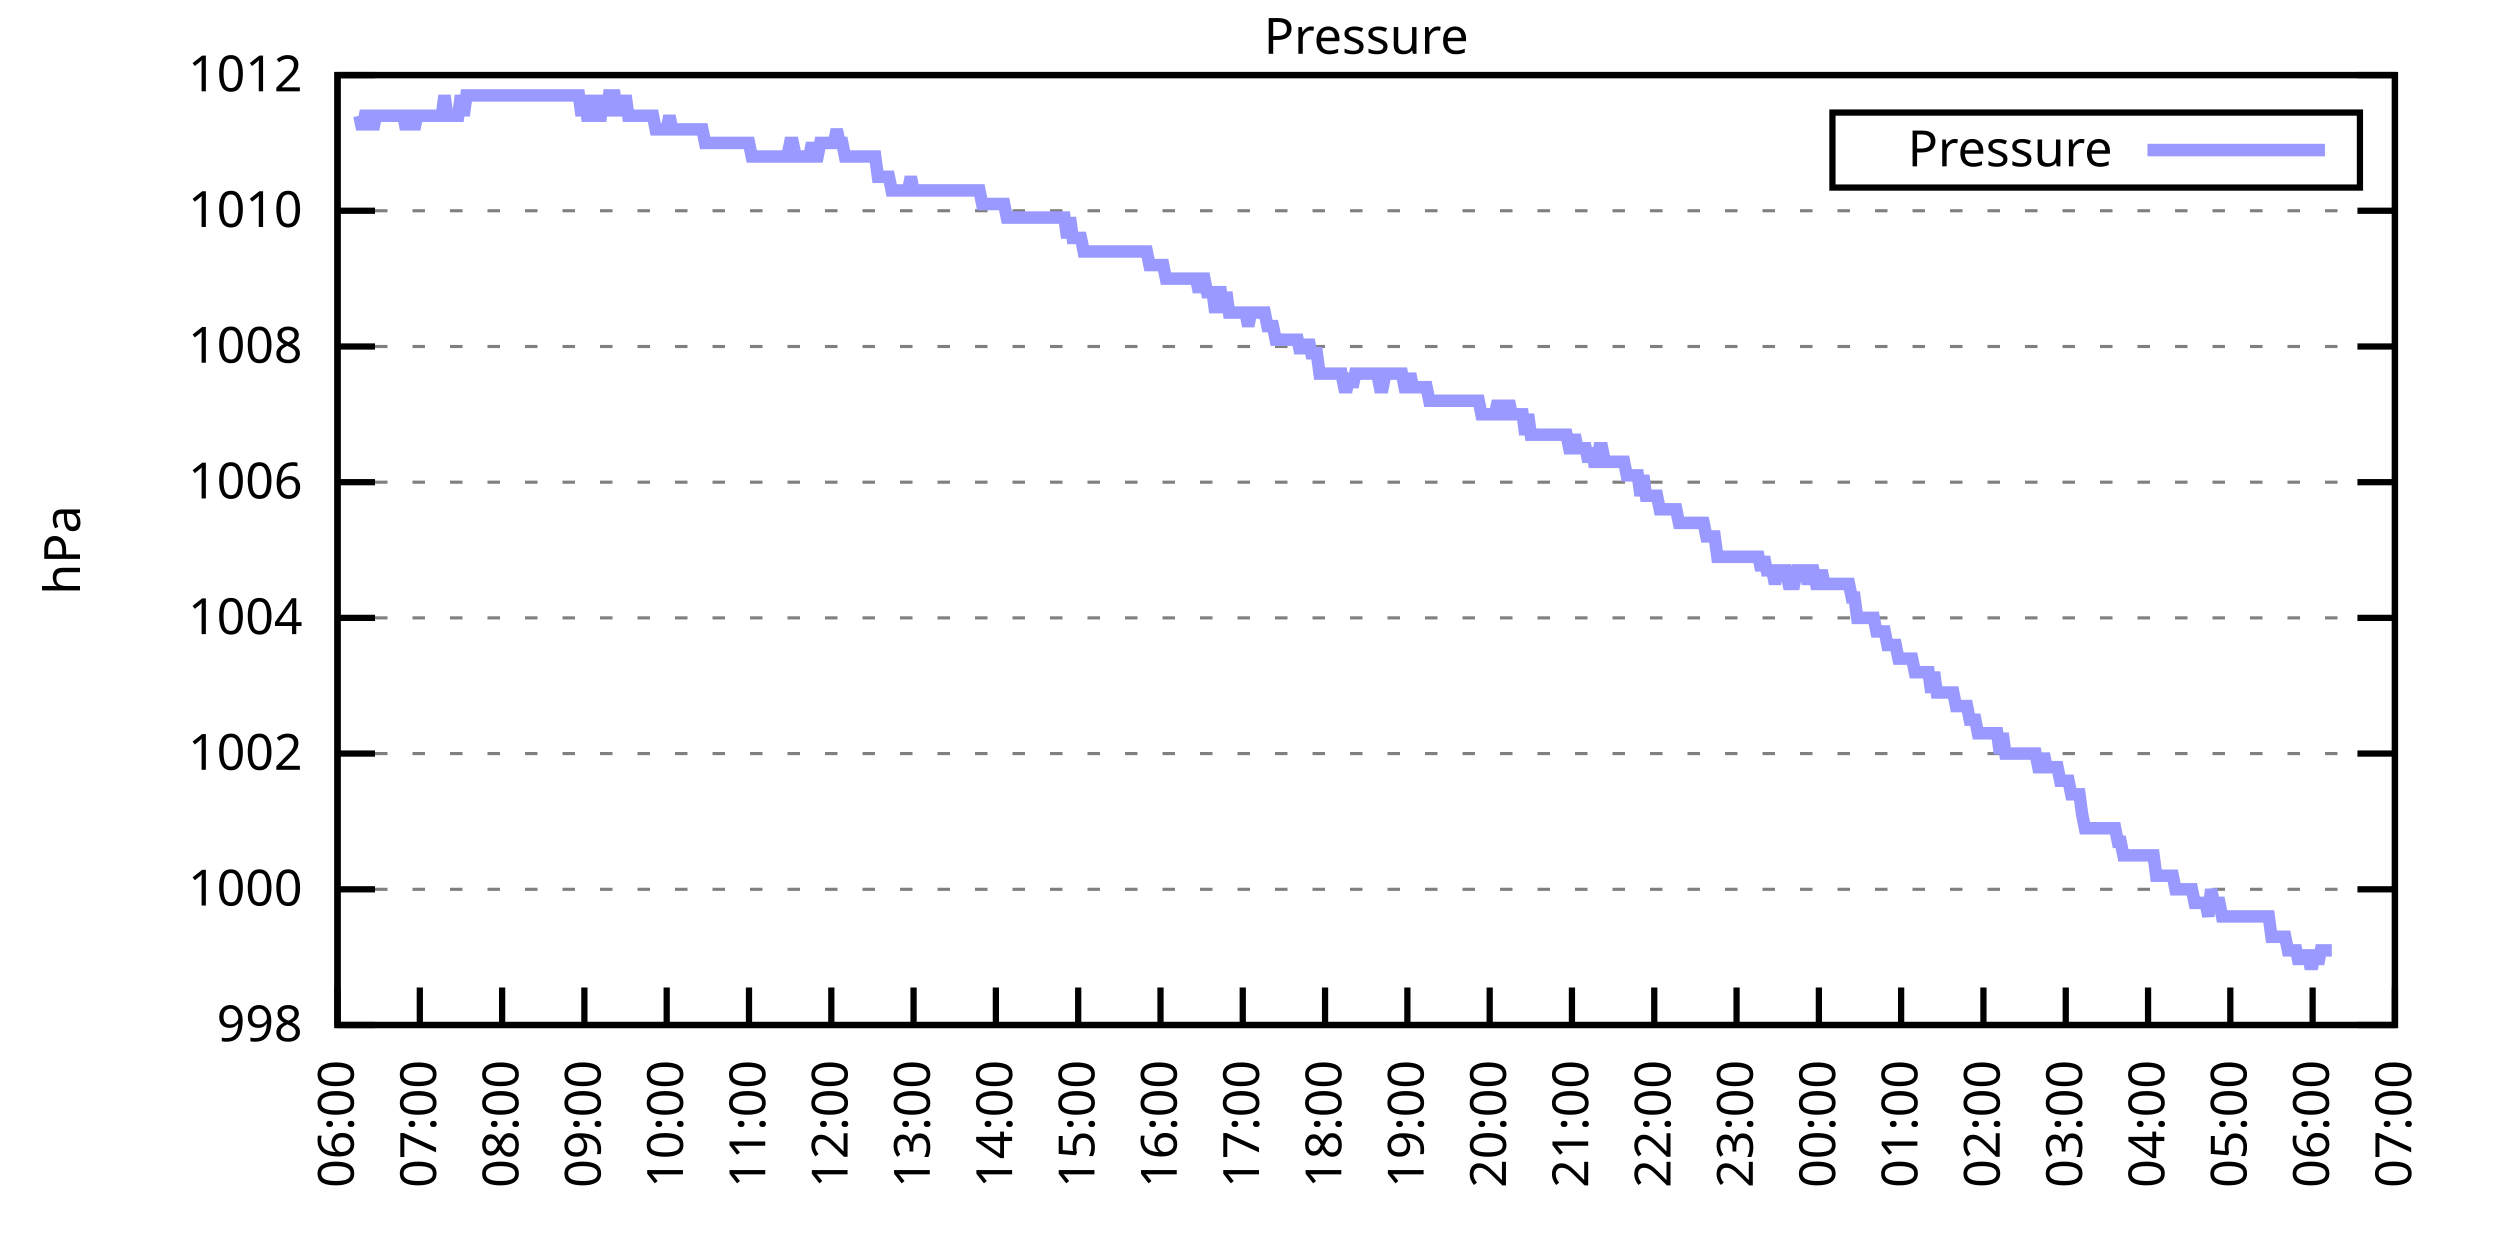
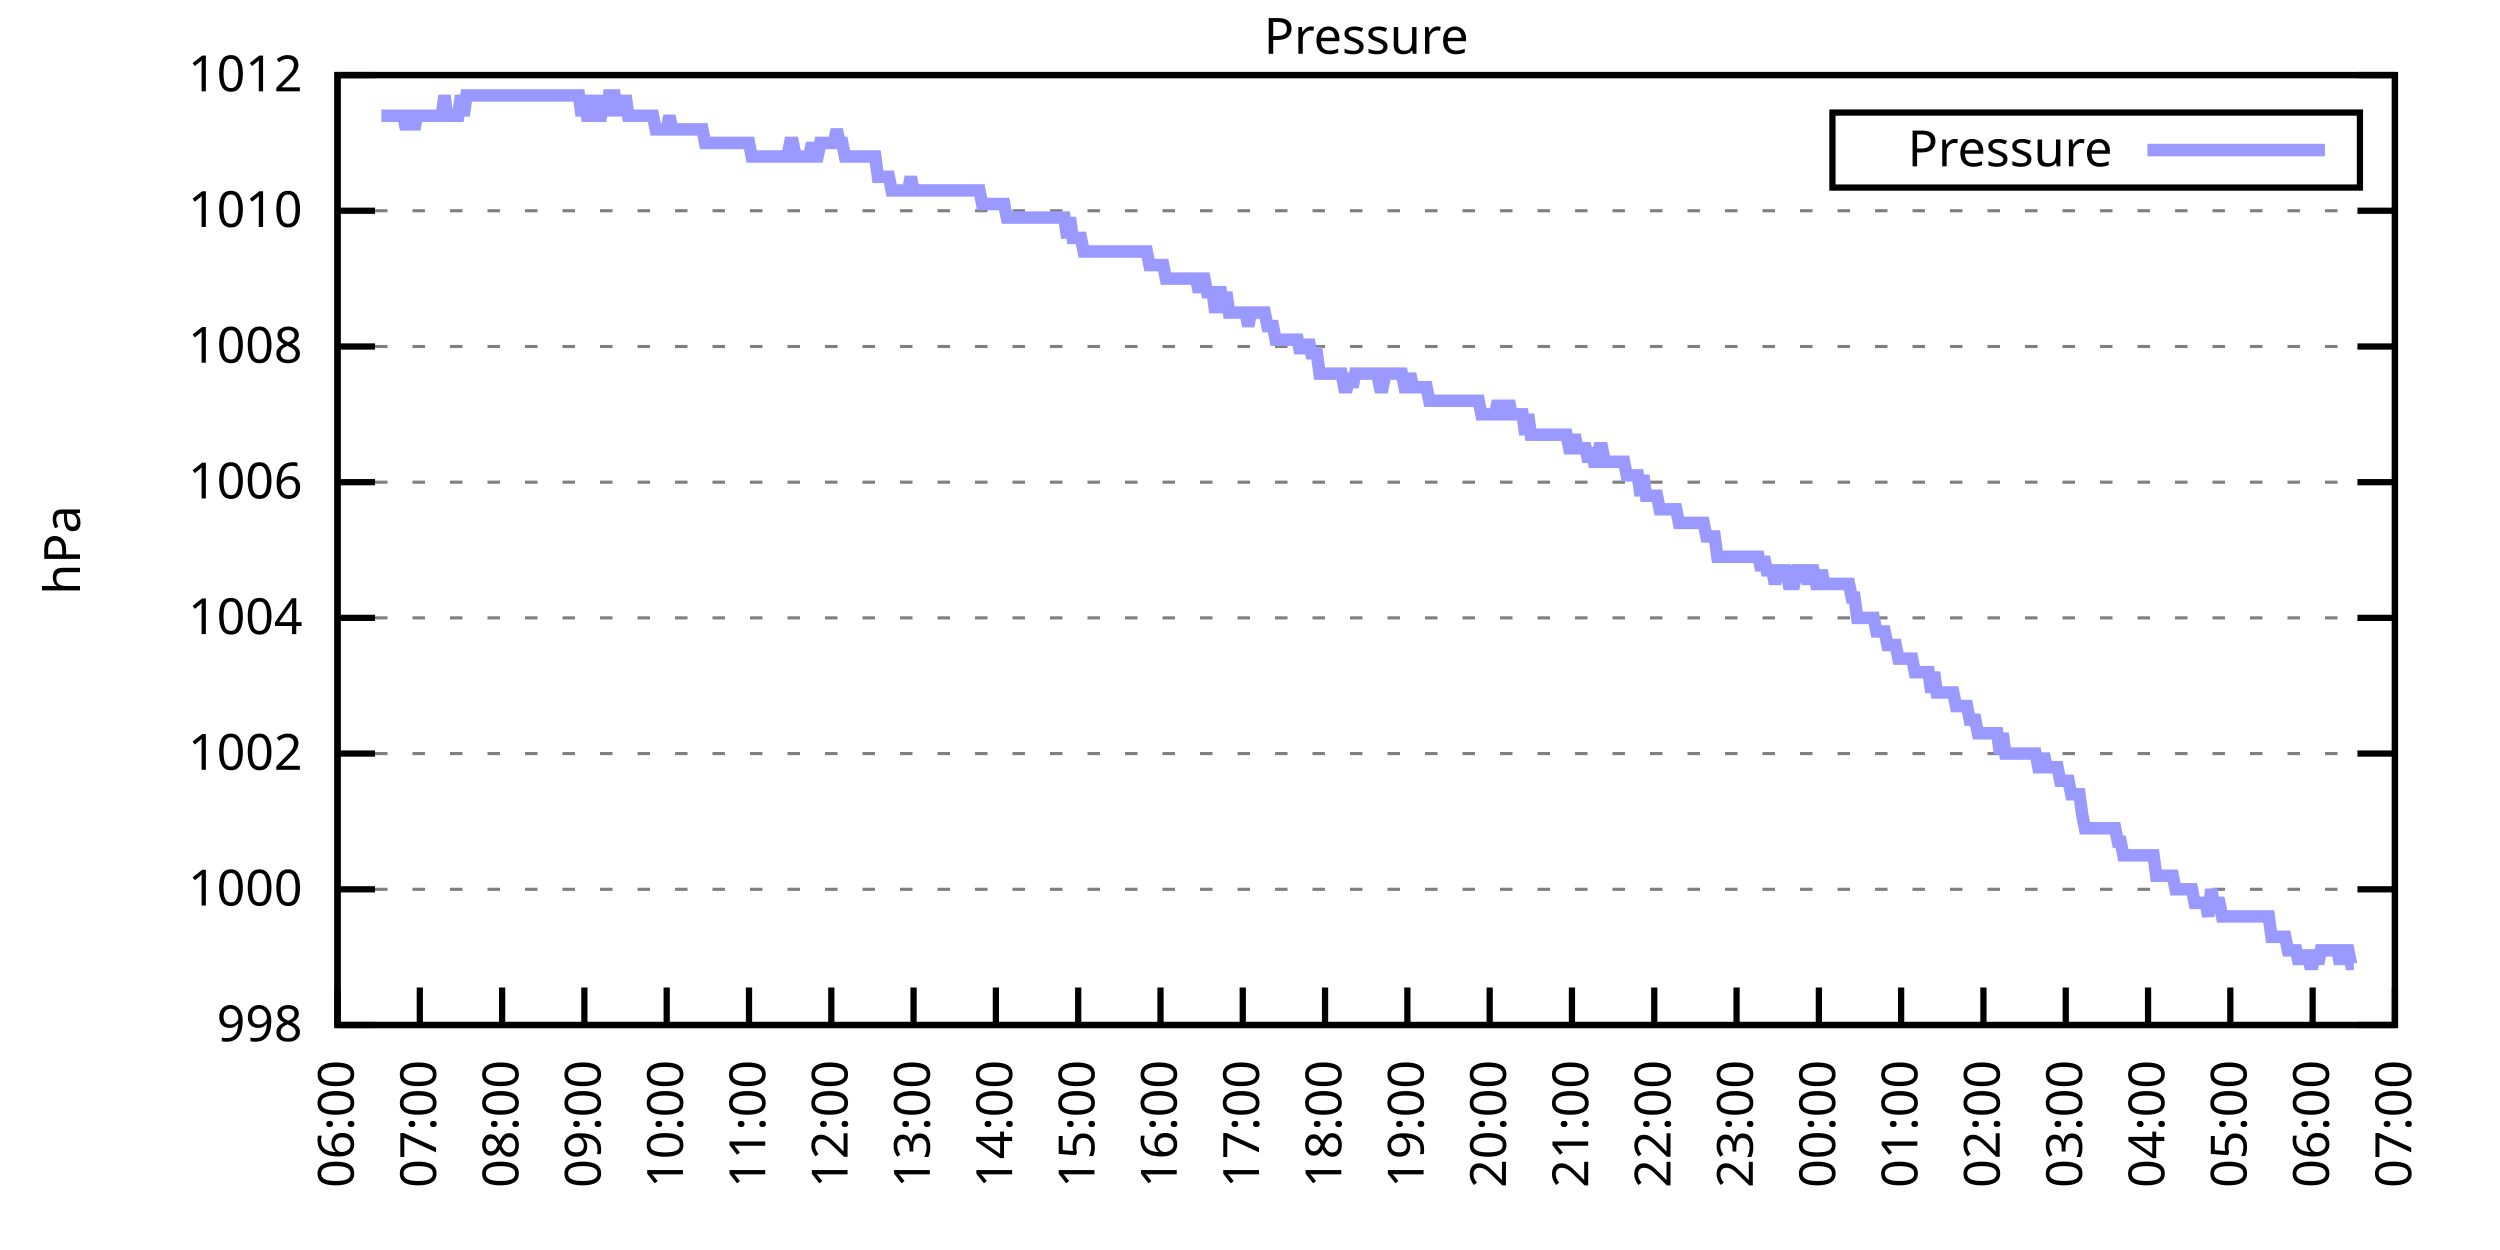
<svg xmlns="http://www.w3.org/2000/svg" xmlns:xlink="http://www.w3.org/1999/xlink" width="400" height="200" viewBox="0 0 400 200">
  <g id="gnuplot_canvas">
    <rect x="0" y="0" width="400" height="200" fill="none" />
    <defs>
      <circle id="gpDot" r="0.5" stroke-width="0.5" stroke="currentColor" />
      <path id="gpPt0" stroke-width="0.333" stroke="currentColor" d="M-1,0 h2 M0,-1 v2" />
      <path id="gpPt1" stroke-width="0.333" stroke="currentColor" d="M-1,-1 L1,1 M1,-1 L-1,1" />
      <path id="gpPt2" stroke-width="0.333" stroke="currentColor" d="M-1,0 L1,0 M0,-1 L0,1 M-1,-1 L1,1 M-1,1 L1,-1" />
      <rect id="gpPt3" stroke-width="0.333" stroke="currentColor" x="-1" y="-1" width="2" height="2" />
      <rect id="gpPt4" stroke-width="0.333" stroke="currentColor" fill="currentColor" x="-1" y="-1" width="2" height="2" />
      <circle id="gpPt5" stroke-width="0.333" stroke="currentColor" cx="0" cy="0" r="1" />
      <use xlink:href="#gpPt5" id="gpPt6" fill="currentColor" stroke="none" />
      <path id="gpPt7" stroke-width="0.333" stroke="currentColor" d="M0,-1.33 L-1.33,0.67 L1.33,0.67 z" />
      <use xlink:href="#gpPt7" id="gpPt8" fill="currentColor" stroke="none" />
      <use xlink:href="#gpPt7" id="gpPt9" stroke="currentColor" transform="rotate(180)" />
      <use xlink:href="#gpPt9" id="gpPt10" fill="currentColor" stroke="none" />
      <use xlink:href="#gpPt3" id="gpPt11" stroke="currentColor" transform="rotate(45)" />
      <use xlink:href="#gpPt11" id="gpPt12" fill="currentColor" stroke="none" />
      <path id="gpPt13" stroke-width="0.333" stroke="currentColor" d="M0,1.330 L1.265,0.411 L0.782,-1.067 L-0.782,-1.076 L-1.265,0.411 z" />
      <use xlink:href="#gpPt13" id="gpPt14" fill="currentColor" stroke="none" />
      <filter id="textbox" filterUnits="objectBoundingBox" x="0" y="0" height="1" width="1">
        <feFlood flood-color="white" flood-opacity="1" result="bgnd" />
        <feComposite in="SourceGraphic" in2="bgnd" operator="atop" />
      </filter>
      <filter id="greybox" filterUnits="objectBoundingBox" x="0" y="0" height="1" width="1">
        <feFlood flood-color="lightgrey" flood-opacity="1" result="grey" />
        <feComposite in="SourceGraphic" in2="grey" operator="atop" />
      </filter>
    </defs>
    <g fill="none" color="white" stroke="currentColor" stroke-width="1.00" stroke-linecap="butt" stroke-linejoin="miter">
</g>
    <g fill="none" color="black" stroke="currentColor" stroke-width="1.00" stroke-linecap="butt" stroke-linejoin="miter">
      <g stroke="none" shape-rendering="crispEdges">
        <polygon fill="rgb(255, 255, 255)" points="54.00,164.00 383.18,164.00 383.18,12.02 54.00,12.02 " />
      </g>
    </g>
    <g fill="none" color="black" stroke="currentColor" stroke-width="1.00" stroke-linecap="butt" stroke-linejoin="miter">
</g>
    <g fill="none" color="black" stroke="black" stroke-width="0.50" stroke-linecap="butt" stroke-linejoin="miter">
</g>
    <g fill="none" color="gray" stroke="currentColor" stroke-width="0.50" stroke-linecap="butt" stroke-linejoin="miter">
      <path stroke="gray" stroke-dasharray="2,4" class="gridline" d="M54.00,164.00 L383.19,164.00  " />
    </g>
    <g fill="none" color="gray" stroke="gray" stroke-width="1.00" stroke-linecap="butt" stroke-linejoin="miter">
</g>
    <g fill="none" color="black" stroke="currentColor" stroke-width="1.00" stroke-linecap="butt" stroke-linejoin="miter">
      <path stroke="black" d="M54.00,164.00 L60.00,164.00 M383.19,164.00 L377.19,164.00  " />
      <g transform="translate(48.40,166.60)" stroke="none" fill="black" font-family="Sans" font-size="8.00" text-anchor="end">
        <text>
          <tspan font-family="Sans"> 998</tspan>
        </text>
      </g>
    </g>
    <g fill="none" color="black" stroke="currentColor" stroke-width="1.00" stroke-linecap="butt" stroke-linejoin="miter">
</g>
    <g fill="none" color="black" stroke="black" stroke-width="0.50" stroke-linecap="butt" stroke-linejoin="miter">
</g>
    <g fill="none" color="gray" stroke="currentColor" stroke-width="0.50" stroke-linecap="butt" stroke-linejoin="miter">
      <path stroke="gray" stroke-dasharray="2,4" class="gridline" d="M54.00,142.29 L383.19,142.29  " />
    </g>
    <g fill="none" color="gray" stroke="gray" stroke-width="1.00" stroke-linecap="butt" stroke-linejoin="miter">
</g>
    <g fill="none" color="black" stroke="currentColor" stroke-width="1.00" stroke-linecap="butt" stroke-linejoin="miter">
      <path stroke="black" d="M54.00,142.29 L60.00,142.29 M383.19,142.29 L377.19,142.29  " />
      <g transform="translate(48.40,144.89)" stroke="none" fill="black" font-family="Sans" font-size="8.00" text-anchor="end">
        <text>
          <tspan font-family="Sans"> 1000</tspan>
        </text>
      </g>
    </g>
    <g fill="none" color="black" stroke="currentColor" stroke-width="1.00" stroke-linecap="butt" stroke-linejoin="miter">
</g>
    <g fill="none" color="black" stroke="black" stroke-width="0.50" stroke-linecap="butt" stroke-linejoin="miter">
</g>
    <g fill="none" color="gray" stroke="currentColor" stroke-width="0.50" stroke-linecap="butt" stroke-linejoin="miter">
      <path stroke="gray" stroke-dasharray="2,4" class="gridline" d="M54.00,120.57 L383.19,120.57  " />
    </g>
    <g fill="none" color="gray" stroke="gray" stroke-width="1.00" stroke-linecap="butt" stroke-linejoin="miter">
</g>
    <g fill="none" color="black" stroke="currentColor" stroke-width="1.00" stroke-linecap="butt" stroke-linejoin="miter">
      <path stroke="black" d="M54.00,120.57 L60.00,120.57 M383.19,120.57 L377.19,120.57  " />
      <g transform="translate(48.40,123.17)" stroke="none" fill="black" font-family="Sans" font-size="8.00" text-anchor="end">
        <text>
          <tspan font-family="Sans"> 1002</tspan>
        </text>
      </g>
    </g>
    <g fill="none" color="black" stroke="currentColor" stroke-width="1.00" stroke-linecap="butt" stroke-linejoin="miter">
</g>
    <g fill="none" color="black" stroke="black" stroke-width="0.50" stroke-linecap="butt" stroke-linejoin="miter">
</g>
    <g fill="none" color="gray" stroke="currentColor" stroke-width="0.50" stroke-linecap="butt" stroke-linejoin="miter">
      <path stroke="gray" stroke-dasharray="2,4" class="gridline" d="M54.00,98.86 L383.19,98.86  " />
    </g>
    <g fill="none" color="gray" stroke="gray" stroke-width="1.00" stroke-linecap="butt" stroke-linejoin="miter">
</g>
    <g fill="none" color="black" stroke="currentColor" stroke-width="1.00" stroke-linecap="butt" stroke-linejoin="miter">
      <path stroke="black" d="M54.00,98.86 L60.00,98.86 M383.19,98.86 L377.19,98.86  " />
      <g transform="translate(48.40,101.46)" stroke="none" fill="black" font-family="Sans" font-size="8.00" text-anchor="end">
        <text>
          <tspan font-family="Sans"> 1004</tspan>
        </text>
      </g>
    </g>
    <g fill="none" color="black" stroke="currentColor" stroke-width="1.00" stroke-linecap="butt" stroke-linejoin="miter">
</g>
    <g fill="none" color="black" stroke="black" stroke-width="0.50" stroke-linecap="butt" stroke-linejoin="miter">
</g>
    <g fill="none" color="gray" stroke="currentColor" stroke-width="0.50" stroke-linecap="butt" stroke-linejoin="miter">
      <path stroke="gray" stroke-dasharray="2,4" class="gridline" d="M54.00,77.15 L383.19,77.15  " />
    </g>
    <g fill="none" color="gray" stroke="gray" stroke-width="1.00" stroke-linecap="butt" stroke-linejoin="miter">
</g>
    <g fill="none" color="black" stroke="currentColor" stroke-width="1.00" stroke-linecap="butt" stroke-linejoin="miter">
      <path stroke="black" d="M54.00,77.15 L60.00,77.15 M383.19,77.15 L377.19,77.15  " />
      <g transform="translate(48.40,79.75)" stroke="none" fill="black" font-family="Sans" font-size="8.00" text-anchor="end">
        <text>
          <tspan font-family="Sans"> 1006</tspan>
        </text>
      </g>
    </g>
    <g fill="none" color="black" stroke="currentColor" stroke-width="1.00" stroke-linecap="butt" stroke-linejoin="miter">
</g>
    <g fill="none" color="black" stroke="black" stroke-width="0.50" stroke-linecap="butt" stroke-linejoin="miter">
</g>
    <g fill="none" color="gray" stroke="currentColor" stroke-width="0.50" stroke-linecap="butt" stroke-linejoin="miter">
      <path stroke="gray" stroke-dasharray="2,4" class="gridline" d="M54.00,55.44 L383.19,55.44  " />
    </g>
    <g fill="none" color="gray" stroke="gray" stroke-width="1.00" stroke-linecap="butt" stroke-linejoin="miter">
</g>
    <g fill="none" color="black" stroke="currentColor" stroke-width="1.00" stroke-linecap="butt" stroke-linejoin="miter">
      <path stroke="black" d="M54.00,55.44 L60.00,55.44 M383.19,55.44 L377.19,55.44  " />
      <g transform="translate(48.40,58.04)" stroke="none" fill="black" font-family="Sans" font-size="8.00" text-anchor="end">
        <text>
          <tspan font-family="Sans"> 1008</tspan>
        </text>
      </g>
    </g>
    <g fill="none" color="black" stroke="currentColor" stroke-width="1.00" stroke-linecap="butt" stroke-linejoin="miter">
</g>
    <g fill="none" color="black" stroke="black" stroke-width="0.50" stroke-linecap="butt" stroke-linejoin="miter">
</g>
    <g fill="none" color="gray" stroke="currentColor" stroke-width="0.50" stroke-linecap="butt" stroke-linejoin="miter">
      <path stroke="gray" stroke-dasharray="2,4" class="gridline" d="M54.00,33.72 L383.19,33.72  " />
    </g>
    <g fill="none" color="gray" stroke="gray" stroke-width="1.00" stroke-linecap="butt" stroke-linejoin="miter">
</g>
    <g fill="none" color="black" stroke="currentColor" stroke-width="1.00" stroke-linecap="butt" stroke-linejoin="miter">
      <path stroke="black" d="M54.00,33.72 L60.00,33.72 M383.19,33.72 L377.19,33.72  " />
      <g transform="translate(48.40,36.32)" stroke="none" fill="black" font-family="Sans" font-size="8.00" text-anchor="end">
        <text>
          <tspan font-family="Sans"> 1010</tspan>
        </text>
      </g>
    </g>
    <g fill="none" color="black" stroke="currentColor" stroke-width="1.00" stroke-linecap="butt" stroke-linejoin="miter">
</g>
    <g fill="none" color="black" stroke="black" stroke-width="0.50" stroke-linecap="butt" stroke-linejoin="miter">
</g>
    <g fill="none" color="gray" stroke="currentColor" stroke-width="0.50" stroke-linecap="butt" stroke-linejoin="miter">
      <path stroke="gray" stroke-dasharray="2,4" class="gridline" d="M54.00,12.01 L383.19,12.01  " />
    </g>
    <g fill="none" color="gray" stroke="gray" stroke-width="1.00" stroke-linecap="butt" stroke-linejoin="miter">
</g>
    <g fill="none" color="black" stroke="currentColor" stroke-width="1.00" stroke-linecap="butt" stroke-linejoin="miter">
      <path stroke="black" d="M54.00,12.01 L60.00,12.01 M383.19,12.01 L377.19,12.01  " />
      <g transform="translate(48.40,14.61)" stroke="none" fill="black" font-family="Sans" font-size="8.00" text-anchor="end">
        <text>
          <tspan font-family="Sans"> 1012</tspan>
        </text>
      </g>
    </g>
    <g fill="none" color="black" stroke="currentColor" stroke-width="1.00" stroke-linecap="butt" stroke-linejoin="miter">
      <path stroke="black" d="M54.00,164.00 L54.00,158.00  " />
      <g transform="translate(56.60,169.60) rotate(270.00)" stroke="none" fill="black" font-family="Sans" font-size="8.00" text-anchor="end">
        <text>
          <tspan font-family="Sans">06:00</tspan>
        </text>
      </g>
    </g>
    <g fill="none" color="black" stroke="currentColor" stroke-width="1.00" stroke-linecap="butt" stroke-linejoin="miter">
      <path stroke="black" d="M67.17,164.00 L67.17,158.00  " />
      <g transform="translate(69.77,169.60) rotate(270.00)" stroke="none" fill="black" font-family="Sans" font-size="8.00" text-anchor="end">
        <text>
          <tspan font-family="Sans">07:00</tspan>
        </text>
      </g>
    </g>
    <g fill="none" color="black" stroke="currentColor" stroke-width="1.00" stroke-linecap="butt" stroke-linejoin="miter">
      <path stroke="black" d="M80.34,164.00 L80.34,158.00  " />
      <g transform="translate(82.94,169.60) rotate(270.00)" stroke="none" fill="black" font-family="Sans" font-size="8.00" text-anchor="end">
        <text>
          <tspan font-family="Sans">08:00</tspan>
        </text>
      </g>
    </g>
    <g fill="none" color="black" stroke="currentColor" stroke-width="1.00" stroke-linecap="butt" stroke-linejoin="miter">
      <path stroke="black" d="M93.50,164.00 L93.50,158.00  " />
      <g transform="translate(96.10,169.60) rotate(270.00)" stroke="none" fill="black" font-family="Sans" font-size="8.00" text-anchor="end">
        <text>
          <tspan font-family="Sans">09:00</tspan>
        </text>
      </g>
    </g>
    <g fill="none" color="black" stroke="currentColor" stroke-width="1.00" stroke-linecap="butt" stroke-linejoin="miter">
      <path stroke="black" d="M106.67,164.00 L106.67,158.00  " />
      <g transform="translate(109.27,169.60) rotate(270.00)" stroke="none" fill="black" font-family="Sans" font-size="8.00" text-anchor="end">
        <text>
          <tspan font-family="Sans">10:00</tspan>
        </text>
      </g>
    </g>
    <g fill="none" color="black" stroke="currentColor" stroke-width="1.00" stroke-linecap="butt" stroke-linejoin="miter">
      <path stroke="black" d="M119.84,164.00 L119.84,158.00  " />
      <g transform="translate(122.44,169.60) rotate(270.00)" stroke="none" fill="black" font-family="Sans" font-size="8.00" text-anchor="end">
        <text>
          <tspan font-family="Sans">11:00</tspan>
        </text>
      </g>
    </g>
    <g fill="none" color="black" stroke="currentColor" stroke-width="1.00" stroke-linecap="butt" stroke-linejoin="miter">
      <path stroke="black" d="M133.01,164.00 L133.01,158.00  " />
      <g transform="translate(135.61,169.60) rotate(270.00)" stroke="none" fill="black" font-family="Sans" font-size="8.00" text-anchor="end">
        <text>
          <tspan font-family="Sans">12:00</tspan>
        </text>
      </g>
    </g>
    <g fill="none" color="black" stroke="currentColor" stroke-width="1.00" stroke-linecap="butt" stroke-linejoin="miter">
      <path stroke="black" d="M146.17,164.00 L146.17,158.00  " />
      <g transform="translate(148.77,169.60) rotate(270.00)" stroke="none" fill="black" font-family="Sans" font-size="8.00" text-anchor="end">
        <text>
          <tspan font-family="Sans">13:00</tspan>
        </text>
      </g>
    </g>
    <g fill="none" color="black" stroke="currentColor" stroke-width="1.00" stroke-linecap="butt" stroke-linejoin="miter">
      <path stroke="black" d="M159.34,164.00 L159.34,158.00  " />
      <g transform="translate(161.94,169.60) rotate(270.00)" stroke="none" fill="black" font-family="Sans" font-size="8.00" text-anchor="end">
        <text>
          <tspan font-family="Sans">14:00</tspan>
        </text>
      </g>
    </g>
    <g fill="none" color="black" stroke="currentColor" stroke-width="1.00" stroke-linecap="butt" stroke-linejoin="miter">
      <path stroke="black" d="M172.51,164.00 L172.51,158.00  " />
      <g transform="translate(175.11,169.60) rotate(270.00)" stroke="none" fill="black" font-family="Sans" font-size="8.00" text-anchor="end">
        <text>
          <tspan font-family="Sans">15:00</tspan>
        </text>
      </g>
    </g>
    <g fill="none" color="black" stroke="currentColor" stroke-width="1.00" stroke-linecap="butt" stroke-linejoin="miter">
      <path stroke="black" d="M185.68,164.00 L185.68,158.00  " />
      <g transform="translate(188.28,169.60) rotate(270.00)" stroke="none" fill="black" font-family="Sans" font-size="8.00" text-anchor="end">
        <text>
          <tspan font-family="Sans">16:00</tspan>
        </text>
      </g>
    </g>
    <g fill="none" color="black" stroke="currentColor" stroke-width="1.00" stroke-linecap="butt" stroke-linejoin="miter">
      <path stroke="black" d="M198.84,164.00 L198.84,158.00  " />
      <g transform="translate(201.44,169.60) rotate(270.00)" stroke="none" fill="black" font-family="Sans" font-size="8.00" text-anchor="end">
        <text>
          <tspan font-family="Sans">17:00</tspan>
        </text>
      </g>
    </g>
    <g fill="none" color="black" stroke="currentColor" stroke-width="1.00" stroke-linecap="butt" stroke-linejoin="miter">
      <path stroke="black" d="M212.01,164.00 L212.01,158.00  " />
      <g transform="translate(214.61,169.60) rotate(270.00)" stroke="none" fill="black" font-family="Sans" font-size="8.00" text-anchor="end">
        <text>
          <tspan font-family="Sans">18:00</tspan>
        </text>
      </g>
    </g>
    <g fill="none" color="black" stroke="currentColor" stroke-width="1.00" stroke-linecap="butt" stroke-linejoin="miter">
      <path stroke="black" d="M225.18,164.00 L225.18,158.00  " />
      <g transform="translate(227.78,169.60) rotate(270.00)" stroke="none" fill="black" font-family="Sans" font-size="8.00" text-anchor="end">
        <text>
          <tspan font-family="Sans">19:00</tspan>
        </text>
      </g>
    </g>
    <g fill="none" color="black" stroke="currentColor" stroke-width="1.00" stroke-linecap="butt" stroke-linejoin="miter">
      <path stroke="black" d="M238.35,164.00 L238.35,158.00  " />
      <g transform="translate(240.95,169.60) rotate(270.00)" stroke="none" fill="black" font-family="Sans" font-size="8.00" text-anchor="end">
        <text>
          <tspan font-family="Sans">20:00</tspan>
        </text>
      </g>
    </g>
    <g fill="none" color="black" stroke="currentColor" stroke-width="1.00" stroke-linecap="butt" stroke-linejoin="miter">
      <path stroke="black" d="M251.51,164.00 L251.51,158.00  " />
      <g transform="translate(254.11,169.60) rotate(270.00)" stroke="none" fill="black" font-family="Sans" font-size="8.00" text-anchor="end">
        <text>
          <tspan font-family="Sans">21:00</tspan>
        </text>
      </g>
    </g>
    <g fill="none" color="black" stroke="currentColor" stroke-width="1.00" stroke-linecap="butt" stroke-linejoin="miter">
      <path stroke="black" d="M264.68,164.00 L264.68,158.00  " />
      <g transform="translate(267.28,169.60) rotate(270.00)" stroke="none" fill="black" font-family="Sans" font-size="8.00" text-anchor="end">
        <text>
          <tspan font-family="Sans">22:00</tspan>
        </text>
      </g>
    </g>
    <g fill="none" color="black" stroke="currentColor" stroke-width="1.00" stroke-linecap="butt" stroke-linejoin="miter">
      <path stroke="black" d="M277.85,164.00 L277.85,158.00  " />
      <g transform="translate(280.45,169.60) rotate(270.00)" stroke="none" fill="black" font-family="Sans" font-size="8.00" text-anchor="end">
        <text>
          <tspan font-family="Sans">23:00</tspan>
        </text>
      </g>
    </g>
    <g fill="none" color="black" stroke="currentColor" stroke-width="1.00" stroke-linecap="butt" stroke-linejoin="miter">
      <path stroke="black" d="M291.02,164.00 L291.02,158.00  " />
      <g transform="translate(293.62,169.60) rotate(270.00)" stroke="none" fill="black" font-family="Sans" font-size="8.00" text-anchor="end">
        <text>
          <tspan font-family="Sans">00:00</tspan>
        </text>
      </g>
    </g>
    <g fill="none" color="black" stroke="currentColor" stroke-width="1.00" stroke-linecap="butt" stroke-linejoin="miter">
      <path stroke="black" d="M304.18,164.00 L304.18,158.00  " />
      <g transform="translate(306.78,169.60) rotate(270.00)" stroke="none" fill="black" font-family="Sans" font-size="8.00" text-anchor="end">
        <text>
          <tspan font-family="Sans">01:00</tspan>
        </text>
      </g>
    </g>
    <g fill="none" color="black" stroke="currentColor" stroke-width="1.00" stroke-linecap="butt" stroke-linejoin="miter">
      <path stroke="black" d="M317.35,164.00 L317.35,158.00  " />
      <g transform="translate(319.95,169.60) rotate(270.00)" stroke="none" fill="black" font-family="Sans" font-size="8.00" text-anchor="end">
        <text>
          <tspan font-family="Sans">02:00</tspan>
        </text>
      </g>
    </g>
    <g fill="none" color="black" stroke="currentColor" stroke-width="1.00" stroke-linecap="butt" stroke-linejoin="miter">
      <path stroke="black" d="M330.52,164.00 L330.52,158.00  " />
      <g transform="translate(333.12,169.60) rotate(270.00)" stroke="none" fill="black" font-family="Sans" font-size="8.00" text-anchor="end">
        <text>
          <tspan font-family="Sans">03:00</tspan>
        </text>
      </g>
    </g>
    <g fill="none" color="black" stroke="currentColor" stroke-width="1.00" stroke-linecap="butt" stroke-linejoin="miter">
      <path stroke="black" d="M343.69,164.00 L343.69,158.00  " />
      <g transform="translate(346.29,169.60) rotate(270.00)" stroke="none" fill="black" font-family="Sans" font-size="8.00" text-anchor="end">
        <text>
          <tspan font-family="Sans">04:00</tspan>
        </text>
      </g>
    </g>
    <g fill="none" color="black" stroke="currentColor" stroke-width="1.00" stroke-linecap="butt" stroke-linejoin="miter">
      <path stroke="black" d="M356.85,164.00 L356.85,158.00  " />
      <g transform="translate(359.45,169.60) rotate(270.00)" stroke="none" fill="black" font-family="Sans" font-size="8.00" text-anchor="end">
        <text>
          <tspan font-family="Sans">05:00</tspan>
        </text>
      </g>
    </g>
    <g fill="none" color="black" stroke="currentColor" stroke-width="1.00" stroke-linecap="butt" stroke-linejoin="miter">
      <path stroke="black" d="M370.02,164.00 L370.02,158.00  " />
      <g transform="translate(372.62,169.60) rotate(270.00)" stroke="none" fill="black" font-family="Sans" font-size="8.00" text-anchor="end">
        <text>
          <tspan font-family="Sans">06:00</tspan>
        </text>
      </g>
    </g>
    <g fill="none" color="black" stroke="currentColor" stroke-width="1.00" stroke-linecap="butt" stroke-linejoin="miter">
      <path stroke="black" d="M383.19,164.00 L383.19,158.00  " />
      <g transform="translate(385.79,169.60) rotate(270.00)" stroke="none" fill="black" font-family="Sans" font-size="8.00" text-anchor="end">
        <text>
          <tspan font-family="Sans">07:00</tspan>
        </text>
      </g>
    </g>
    <g fill="none" color="black" stroke="currentColor" stroke-width="1.00" stroke-linecap="butt" stroke-linejoin="miter">
</g>
    <g fill="none" color="black" stroke="currentColor" stroke-width="1.00" stroke-linecap="butt" stroke-linejoin="miter">
      <path stroke="black" d="M54.00,12.01 L54.00,164.00 L383.19,164.00 L383.19,12.01 L54.00,12.01 Z  " />
    </g>
    <g fill="none" color="black" stroke="currentColor" stroke-width="1.00" stroke-linecap="butt" stroke-linejoin="miter">
</g>
    <g fill="none" color="black" stroke="currentColor" stroke-width="1.00" stroke-linecap="butt" stroke-linejoin="miter">
      <path stroke="black" d="M293.19,30.01 L293.19,18.01 L377.59,18.01 L377.59,30.01 L293.19,30.01 Z  " />
    </g>
    <g id="Pressure_plot_1">
      <g fill="none" color="white" stroke="black" stroke-width="2.00" stroke-linecap="butt" stroke-linejoin="miter">
</g>
      <g fill="none" color="black" stroke="currentColor" stroke-width="2.00" stroke-linecap="butt" stroke-linejoin="miter">
        <g transform="translate(337.99,26.61)" stroke="none" fill="black" font-family="Sans" font-size="8.00" text-anchor="end">
          <text>
            <tspan font-family="Sans">Pressure</tspan>
          </text>
        </g>
      </g>
      <g fill="none" color="black" stroke="currentColor" stroke-width="2.00" stroke-linecap="butt" stroke-linejoin="miter">
-         <path stroke="rgb(153, 153, 255)" d="M343.59,24.01 L371.99,24.01 M57.51,18.52 L57.95,20.70 L58.39,18.52 L58.83,18.52 L59.27,18.52 L59.71,20.70   L60.14,18.52 L60.58,18.52 L61.02,18.52 L61.46,18.52 L61.90,18.52 L62.34,18.52 L62.78,18.52 L63.22,18.52   L63.66,18.52 L64.10,18.52 L64.53,18.52 L64.97,20.70 L65.41,18.52 L65.85,18.52 L66.29,20.70 L66.73,18.52   L67.17,18.52 L67.61,18.52 L68.05,18.52 L68.48,18.52 L68.92,18.52 L69.36,18.52 L69.80,18.52 L70.24,18.52   L70.68,18.52 L71.12,15.27 L71.56,18.52 L72.00,18.52 L72.43,18.52 L72.87,18.52 L73.31,18.52 L73.75,15.27   L74.19,18.52 L74.63,15.27 L75.07,15.27 L75.51,15.27 L75.95,15.27 L76.38,15.27 L76.82,15.27 L77.26,15.27   L77.70,15.27 L78.14,15.27 L78.58,15.27 L79.02,15.27 L79.46,15.27 L79.90,15.27 L80.34,15.27 L80.77,15.27   L81.21,15.27 L81.65,15.27 L82.09,15.27 L82.53,15.27 L82.97,15.27 L83.41,15.27 L83.85,15.27 L84.29,15.27   L84.72,15.27 L85.16,15.27 L85.60,15.27 L86.04,15.27 L86.48,15.27 L86.92,15.27 L87.36,15.27 L87.80,15.27   L88.24,15.27 L88.67,15.27 L89.11,15.27 L89.55,15.27 L89.99,15.27 L90.43,15.27 L90.87,15.27 L91.31,15.27   L91.75,15.27 L92.19,15.27 L92.62,15.27 L93.06,18.52 L93.50,15.27 L93.94,18.52 L94.38,18.52 L94.82,15.27   L95.26,18.52 L95.70,18.52 L96.14,18.52 L96.58,15.27 L97.01,18.52 L97.45,15.27 L97.89,15.27 L98.33,15.27   L98.77,18.52 L99.21,15.27 L99.65,18.52 L100.09,15.27 L100.53,18.52 L100.96,18.52 L101.40,18.52 L101.84,18.52   L102.28,18.52 L102.72,18.52 L103.16,18.52 L103.60,18.52 L104.04,18.52 L104.48,18.52 L104.91,20.70 L105.35,20.70   L105.79,20.70 L106.23,20.70 L106.67,20.70 L107.11,18.52 L107.55,20.70 L107.99,20.70 L108.43,20.70 L108.87,20.70   L109.30,20.70 L109.74,20.70 L110.18,20.70 L110.62,20.70 L111.06,20.70 L111.50,20.70 L111.94,20.70 L112.38,20.70   L112.82,22.87 L113.25,22.87 L113.69,22.87 L114.13,22.87 L114.57,22.87 L115.01,22.87 L115.45,22.87 L115.89,22.87   L116.33,22.87 L116.77,22.87 L117.20,22.87 L117.64,22.87 L118.08,22.87 L118.52,22.87 L118.96,22.87 L119.40,22.87   L119.84,22.87 L120.28,25.04 L120.72,25.04 L121.15,25.04 L121.59,25.04 L122.03,25.04 L122.47,25.04 L122.91,25.04   L123.35,25.04 L123.79,25.04 L124.23,25.04 L124.67,25.04 L125.11,25.04 L125.54,25.04 L125.98,25.04 L126.42,22.87   L126.86,22.87 L127.30,25.04 L127.74,25.04 L128.18,25.04 L128.62,25.04 L129.06,25.04 L129.49,25.04 L129.93,22.87   L130.37,25.04 L130.81,25.04 L131.25,22.87 L131.69,22.87 L132.13,22.87 L132.57,22.87 L133.01,22.87 L133.44,22.87   L133.88,20.70 L134.32,22.87 L134.76,22.87 L135.20,25.04 L135.64,25.04 L136.08,25.04 L136.52,25.04 L136.96,25.04   L137.39,25.04 L137.83,25.04 L138.27,25.04 L138.71,25.04 L139.15,25.04 L139.59,25.04 L140.03,25.04 L140.47,28.29   L140.91,28.29 L141.35,28.29 L141.78,28.29 L142.22,28.29 L142.66,30.47 L143.10,30.47 L143.54,30.47 L143.98,30.47   L144.42,30.47 L144.86,30.47 L145.30,30.47 L145.73,28.29 L146.17,30.47 L146.61,30.47 L147.05,30.47 L147.49,30.47   L147.93,30.47 L148.37,30.47 L148.81,30.47 L149.25,30.47 L149.68,30.47 L150.12,30.47 L150.56,30.47 L151.00,30.47   L151.44,30.47 L151.88,30.47 L152.32,30.47 L152.76,30.47 L153.20,30.47 L153.63,30.47 L154.07,30.47 L154.51,30.47   L154.95,30.47 L155.39,30.47 L155.83,30.47 L156.27,30.47 L156.71,30.47 L157.15,32.64 L157.59,32.64 L158.02,32.64   L158.46,32.64 L158.90,32.64 L159.34,32.64 L159.78,32.64 L160.22,32.64 L160.66,32.64 L161.10,34.81 L161.54,34.81   L161.97,34.81 L162.41,34.81 L162.85,34.81 L163.29,34.81 L163.73,34.81 L164.17,34.81 L164.61,34.81 L165.05,34.81   L165.49,34.81 L165.92,34.81 L166.36,34.81 L166.80,34.81 L167.24,34.81 L167.68,34.81 L168.12,34.81 L168.56,34.81   L169.00,34.81 L169.44,34.81 L169.87,34.81 L170.31,34.81 L170.75,38.07 L171.19,34.81 L171.63,38.07 L172.07,38.07   L172.51,38.07 L172.95,38.07 L173.39,40.24 L173.83,40.24 L174.26,40.24 L174.70,40.24 L175.14,40.24 L175.58,40.24   L176.02,40.24 L176.46,40.24 L176.90,40.24 L177.34,40.24 L177.78,40.24 L178.21,40.24 L178.65,40.24 L179.09,40.24   L179.53,40.24 L179.97,40.24 L180.41,40.24 L180.85,40.24 L181.29,40.24 L181.73,40.24 L182.16,40.24 L182.60,40.24   L183.04,40.24 L183.48,40.24 L183.92,42.41 L184.36,42.41 L184.80,42.41 L185.24,42.41 L185.68,42.41 L186.11,42.41   L186.55,44.58 L186.99,44.58 L187.43,44.58 L187.87,44.58 L188.31,44.58 L188.75,44.58 L189.19,44.58 L189.63,44.58   L190.07,44.58 L190.50,44.58 L190.94,44.58 L191.38,44.58 L191.82,46.75 L192.26,44.58 L192.70,44.58 L193.14,46.75   L193.58,46.75 L194.02,46.75 L194.45,50.01 L194.89,46.75 L195.33,46.75 L195.77,50.01 L196.21,46.75 L196.65,50.01   L197.09,50.01 L197.53,50.01 L197.97,50.01 L198.40,50.01 L198.84,50.01 L199.28,50.01 L199.72,52.18 L200.16,50.01   L200.60,50.01 L201.04,50.01 L201.48,50.01 L201.92,50.01 L202.35,50.01 L202.79,52.18 L203.23,52.18 L203.67,52.18   L204.11,54.35 L204.55,54.35 L204.99,54.35 L205.43,54.35 L205.87,54.35 L206.31,54.35 L206.74,54.35 L207.18,54.35   L207.62,54.35 L208.06,56.52 L208.50,54.35 L208.94,56.52 L209.38,54.35 L209.82,56.52 L210.26,56.52 L210.69,56.52   L211.13,59.78 L211.57,59.78 L212.01,59.78 L212.45,59.78 L212.89,59.78 L213.33,59.78 L213.77,59.78 L214.21,59.78   L214.64,59.78 L215.08,61.95 L215.52,61.95 L215.96,59.78 L216.40,61.95 L216.84,59.78 L217.28,59.78 L217.72,59.78   L218.16,59.78 L218.60,59.78 L219.03,59.78 L219.47,59.78 L219.91,59.78 L220.35,59.78 L220.79,61.95 L221.23,61.95   L221.67,59.78 L222.11,59.78 L222.55,59.78 L222.98,59.78 L223.42,59.78 L223.86,59.78 L224.30,59.78 L224.74,61.95   L225.18,61.95 L225.62,59.78 L226.06,61.95 L226.50,61.95 L226.93,61.95 L227.37,61.95 L227.81,61.95 L228.25,61.95   L228.69,64.12 L229.13,64.12 L229.57,64.12 L230.01,64.12 L230.45,64.12 L230.88,64.12 L231.32,64.12 L231.76,64.12   L232.20,64.12 L232.64,64.12 L233.08,64.12 L233.52,64.12 L233.96,64.12 L234.40,64.12 L234.84,64.12 L235.27,64.12   L235.71,64.12 L236.15,64.12 L236.59,64.12 L237.03,66.29 L237.47,66.29 L237.91,66.29 L238.35,66.29 L238.79,66.29   L239.22,66.29 L239.66,64.12 L240.10,66.29 L240.54,66.29 L240.98,66.29 L241.42,64.12 L241.86,66.29 L242.30,66.29   L242.74,66.29 L243.17,66.29 L243.61,66.29 L244.05,69.55 L244.49,66.29 L244.93,69.55 L245.37,69.55 L245.81,69.55   L246.25,69.55 L246.69,69.55 L247.12,69.55 L247.56,69.55 L248.00,69.55 L248.44,69.55 L248.88,69.55 L249.32,69.55   L249.76,69.55 L250.20,69.55 L250.64,69.55 L251.08,71.72 L251.51,71.72 L251.95,69.55 L252.39,71.72 L252.83,71.72   L253.27,71.72 L253.71,71.72 L254.15,73.89 L254.59,71.72 L255.03,73.89 L255.46,73.89 L255.90,71.72 L256.34,71.72   L256.78,73.89 L257.22,73.89 L257.66,73.89 L258.10,73.89 L258.54,73.89 L258.98,73.89 L259.41,73.89 L259.85,73.89   L260.29,76.06 L260.73,76.06 L261.17,76.06 L261.61,76.06 L262.05,76.06 L262.49,79.32 L262.93,76.06 L263.36,79.32   L263.80,79.32 L264.24,79.32 L264.68,79.32 L265.12,79.32 L265.56,81.49 L266.00,81.49 L266.44,81.49 L266.88,81.49   L267.32,81.49 L267.75,81.49 L268.19,81.49 L268.63,83.66 L269.07,83.66 L269.51,83.66 L269.95,83.66 L270.39,83.66   L270.83,83.66 L271.27,83.66 L271.70,83.66 L272.14,83.66 L272.58,83.66 L273.02,85.83 L273.46,85.83 L273.90,85.83   L274.34,85.83 L274.78,89.09 L275.22,89.09 L275.65,89.09 L276.09,89.09 L276.53,89.09 L276.97,89.09 L277.41,89.09   L277.85,89.09 L278.29,89.09 L278.73,89.09 L279.17,89.09 L279.60,89.09 L280.04,89.09 L280.48,89.09 L280.92,89.09   L281.36,89.09 L281.80,91.26 L282.24,89.09 L282.68,91.26 L283.12,91.26 L283.56,91.26 L283.99,93.43 L284.43,91.26   L284.87,91.26 L285.31,91.26 L285.75,91.26 L286.19,93.43 L286.63,93.43 L287.07,93.43 L287.51,91.26 L287.94,91.26   L288.38,91.26 L288.82,91.26 L289.26,93.43 L289.70,91.26 L290.14,91.26 L290.58,93.43 L291.02,93.43 L291.46,91.26   L291.89,93.43 L292.33,93.43 L292.77,93.43 L293.21,93.43 L293.65,93.43 L294.09,93.43 L294.53,93.43 L294.97,93.43   L295.41,93.43 L295.84,93.43 L296.28,95.60 L296.72,95.60 L297.16,98.86 L297.60,98.86 L298.04,98.86 L298.48,98.86   L298.92,98.86 L299.36,98.86 L299.80,98.86 L300.23,101.03 L300.67,101.03 L301.11,101.03 L301.55,101.03 L301.99,103.20   L302.43,103.20 L302.87,103.20 L303.31,103.20 L303.75,105.38 L304.18,105.38 L304.62,105.38 L305.06,105.38 L305.50,105.38   L305.94,105.38 L306.38,107.55 L306.82,107.55 L307.26,107.55 L307.70,107.55 L308.13,107.55 L308.57,107.55 L309.01,110.80   L309.45,107.55 L309.89,110.80 L310.33,110.80 L310.77,110.80 L311.21,110.80 L311.65,110.80 L312.08,110.80 L312.52,110.80   L312.96,112.97 L313.40,112.97 L313.84,112.97 L314.28,112.97 L314.72,112.97 L315.16,115.15 L315.60,115.15 L316.04,115.15   L316.47,117.32 L316.91,117.32 L317.35,117.32 L317.79,117.32 L318.23,117.32 L318.67,117.32 L319.11,117.32 L319.55,117.32   L319.99,120.57 L320.42,117.32 L320.86,120.57 L321.30,120.57 L321.74,120.57 L322.18,120.57 L322.62,120.57 L323.06,120.57   L323.50,120.57 L323.94,120.57 L324.37,120.57 L324.81,120.57 L325.25,120.57 L325.69,120.57 L326.13,122.75 L326.57,122.75   L327.01,120.57 L327.45,122.75 L327.89,122.75 L328.33,122.75 L328.76,122.75 L329.20,122.75 L329.64,124.92 L330.08,124.92   L330.52,124.92 L330.96,124.92 L331.40,127.09 L331.84,127.09 L332.28,127.09 L332.71,127.09 L333.15,130.35 L333.59,132.52   L334.03,132.52 L334.47,132.52 L334.91,132.52 L335.35,132.52 L335.79,132.52 L336.23,132.52 L336.66,132.52 L337.10,132.52   L337.54,132.52 L337.98,132.52 L338.42,132.52 L338.86,134.69 L339.30,134.69 L339.74,136.86 L340.18,136.86 L340.61,136.86   L341.05,136.86 L341.49,136.86 L341.93,136.86 L342.37,136.86 L342.81,136.86 L343.25,136.86 L343.69,136.86 L344.13,136.86   L344.57,136.86 L345.00,140.12 L345.44,140.12 L345.88,140.12 L346.32,140.12 L346.76,140.12 L347.20,140.12 L347.64,140.12   L348.08,142.29 L348.52,142.29 L348.95,142.29 L349.39,142.29 L349.83,142.29 L350.27,142.29 L350.71,142.29 L351.15,144.46   L351.59,144.46 L352.03,144.46 L352.47,144.46 L352.90,144.46 L353.34,146.63 L353.78,142.29 L354.22,144.46 L354.66,144.46   L355.10,144.46 L355.54,146.63 L355.98,146.63 L356.42,146.63 L356.85,146.63 L357.29,146.63 L357.73,146.63 L358.17,146.63   L358.61,146.63 L359.05,146.63 L359.49,146.63 L359.93,146.63 L360.37,146.63 L360.81,146.63 L361.24,146.63 L361.68,146.63   L362.12,146.63 L362.56,146.63 L363.00,146.63 L363.44,149.89 L363.88,149.89 L364.32,149.89 L364.76,149.89 L365.19,149.89   L365.63,149.89 L366.07,152.06 L366.51,152.06 L366.95,152.06 L367.39,152.06 L367.83,154.23 L368.27,152.06 L368.71,154.23   L369.14,152.06 L369.58,154.23 L370.02,154.23 L370.46,152.06 L370.90,154.23 L371.34,152.06 L371.78,152.06 L372.22,152.06   L372.66,152.06 L373.09,152.06  " />
+         <path stroke="rgb(153, 153, 255)" d="M343.59,24.01 L371.99,24.01 M61.02,18.52 L61.46,18.52 L61.90,18.52 L62.34,18.52 L62.78,18.52 L63.22,18.52   L63.66,18.52 L64.10,18.52 L64.53,18.52 L64.97,20.70 L65.41,18.52 L65.85,18.52 L66.29,20.70 L66.73,18.52   L67.17,18.52 L67.61,18.52 L68.05,18.52 L68.48,18.52 L68.92,18.52 L69.36,18.52 L69.80,18.52 L70.24,18.52   L70.68,18.52 L71.12,15.27 L71.56,18.52 L72.00,18.52 L72.43,18.52 L72.87,18.52 L73.31,18.52 L73.75,15.27   L74.19,18.52 L74.63,15.27 L75.07,15.27 L75.51,15.27 L75.95,15.27 L76.38,15.27 L76.82,15.27 L77.26,15.27   L77.70,15.27 L78.14,15.27 L78.58,15.27 L79.02,15.27 L79.46,15.27 L79.90,15.27 L80.34,15.27 L80.77,15.27   L81.21,15.27 L81.65,15.27 L82.09,15.27 L82.53,15.27 L82.97,15.27 L83.41,15.27 L83.85,15.27 L84.29,15.27   L84.72,15.27 L85.16,15.27 L85.60,15.27 L86.04,15.27 L86.48,15.27 L86.92,15.27 L87.36,15.27 L87.80,15.27   L88.24,15.27 L88.67,15.27 L89.11,15.27 L89.55,15.27 L89.99,15.27 L90.43,15.27 L90.87,15.27 L91.31,15.27   L91.75,15.27 L92.19,15.27 L92.62,15.27 L93.06,18.52 L93.50,15.27 L93.94,18.52 L94.38,18.52 L94.82,15.27   L95.26,18.52 L95.70,18.52 L96.14,18.52 L96.58,15.27 L97.01,18.52 L97.45,15.27 L97.89,15.27 L98.33,15.27   L98.77,18.52 L99.21,15.27 L99.65,18.52 L100.09,15.27 L100.53,18.52 L100.96,18.52 L101.40,18.52 L101.84,18.52   L102.28,18.52 L102.72,18.52 L103.16,18.52 L103.60,18.52 L104.04,18.52 L104.48,18.52 L104.91,20.70 L105.35,20.70   L105.79,20.70 L106.23,20.70 L106.67,20.70 L107.11,18.52 L107.55,20.70 L107.99,20.70 L108.43,20.70 L108.87,20.70   L109.30,20.70 L109.74,20.70 L110.18,20.70 L110.62,20.70 L111.06,20.70 L111.50,20.70 L111.94,20.70 L112.38,20.70   L112.82,22.87 L113.25,22.87 L113.69,22.87 L114.13,22.87 L114.57,22.87 L115.01,22.87 L115.45,22.87 L115.89,22.87   L116.33,22.87 L116.77,22.87 L117.20,22.87 L117.64,22.87 L118.08,22.87 L118.52,22.87 L118.96,22.87 L119.40,22.87   L119.84,22.87 L120.28,25.04 L120.72,25.04 L121.15,25.04 L121.59,25.04 L122.03,25.04 L122.47,25.04 L122.91,25.04   L123.35,25.04 L123.79,25.04 L124.23,25.04 L124.67,25.04 L125.11,25.04 L125.54,25.04 L125.98,25.04 L126.42,22.87   L126.86,22.87 L127.30,25.04 L127.74,25.04 L128.18,25.04 L128.62,25.04 L129.06,25.04 L129.49,25.04 L129.93,22.87   L130.37,25.04 L130.81,25.04 L131.25,22.87 L131.69,22.87 L132.13,22.87 L132.57,22.87 L133.01,22.87 L133.44,22.87   L133.88,20.70 L134.32,22.87 L134.76,22.87 L135.20,25.04 L135.64,25.04 L136.08,25.04 L136.52,25.04 L136.96,25.04   L137.39,25.04 L137.83,25.04 L138.27,25.04 L138.71,25.04 L139.15,25.04 L139.59,25.04 L140.03,25.04 L140.47,28.29   L140.91,28.29 L141.35,28.29 L141.78,28.29 L142.22,28.29 L142.66,30.47 L143.10,30.47 L143.54,30.47 L143.98,30.47   L144.42,30.47 L144.86,30.47 L145.30,30.47 L145.73,28.29 L146.17,30.47 L146.61,30.47 L147.05,30.47 L147.49,30.47   L147.93,30.47 L148.37,30.47 L148.81,30.47 L149.25,30.47 L149.68,30.47 L150.12,30.47 L150.56,30.47 L151.00,30.47   L151.44,30.47 L151.88,30.47 L152.32,30.47 L152.76,30.47 L153.20,30.47 L153.63,30.47 L154.07,30.47 L154.51,30.47   L154.95,30.47 L155.39,30.47 L155.83,30.47 L156.27,30.47 L156.71,30.47 L157.15,32.64 L157.59,32.64 L158.02,32.64   L158.46,32.64 L158.90,32.64 L159.34,32.64 L159.78,32.64 L160.22,32.64 L160.66,32.64 L161.10,34.81 L161.54,34.81   L161.97,34.81 L162.41,34.81 L162.85,34.81 L163.29,34.81 L163.73,34.81 L164.17,34.81 L164.61,34.81 L165.05,34.81   L165.49,34.81 L165.92,34.81 L166.36,34.81 L166.80,34.81 L167.24,34.81 L167.68,34.81 L168.12,34.81 L168.56,34.81   L169.00,34.81 L169.44,34.81 L169.87,34.81 L170.31,34.81 L170.75,38.07 L171.19,34.81 L171.63,38.07 L172.07,38.07   L172.51,38.07 L172.95,38.07 L173.39,40.24 L173.83,40.24 L174.26,40.24 L174.70,40.24 L175.14,40.24 L175.58,40.24   L176.02,40.24 L176.46,40.24 L176.90,40.24 L177.34,40.24 L177.78,40.24 L178.21,40.24 L178.65,40.24 L179.09,40.24   L179.53,40.24 L179.97,40.24 L180.41,40.24 L180.85,40.24 L181.29,40.24 L181.73,40.24 L182.16,40.24 L182.60,40.24   L183.04,40.24 L183.48,40.24 L183.92,42.41 L184.36,42.41 L184.80,42.41 L185.24,42.41 L185.68,42.41 L186.11,42.41   L186.55,44.58 L186.99,44.58 L187.43,44.58 L187.87,44.58 L188.31,44.58 L188.75,44.58 L189.19,44.58 L189.63,44.58   L190.07,44.58 L190.50,44.58 L190.94,44.58 L191.38,44.58 L191.82,46.75 L192.26,44.58 L192.70,44.58 L193.14,46.75   L193.58,46.75 L194.02,46.75 L194.45,50.01 L194.89,46.75 L195.33,46.75 L195.77,50.01 L196.21,46.75 L196.65,50.01   L197.09,50.01 L197.53,50.01 L197.97,50.01 L198.40,50.01 L198.84,50.01 L199.28,50.01 L199.72,52.18 L200.16,50.01   L200.60,50.01 L201.04,50.01 L201.48,50.01 L201.92,50.01 L202.35,50.01 L202.79,52.18 L203.23,52.18 L203.67,52.18   L204.11,54.35 L204.55,54.35 L204.99,54.35 L205.43,54.35 L205.87,54.35 L206.31,54.35 L206.74,54.35 L207.18,54.35   L207.62,54.35 L208.06,56.52 L208.50,54.35 L208.94,56.52 L209.38,54.35 L209.82,56.52 L210.26,56.52 L210.69,56.52   L211.13,59.78 L211.57,59.78 L212.01,59.78 L212.45,59.78 L212.89,59.78 L213.33,59.78 L213.77,59.78 L214.21,59.78   L214.64,59.78 L215.08,61.95 L215.52,61.95 L215.96,59.78 L216.40,61.95 L216.84,59.78 L217.28,59.78 L217.72,59.78   L218.16,59.78 L218.60,59.78 L219.03,59.78 L219.47,59.78 L219.91,59.78 L220.35,59.78 L220.79,61.95 L221.23,61.95   L221.67,59.78 L222.11,59.78 L222.55,59.78 L222.98,59.78 L223.42,59.78 L223.86,59.78 L224.30,59.78 L224.74,61.95   L225.18,61.95 L225.62,59.78 L226.06,61.95 L226.50,61.95 L226.93,61.95 L227.37,61.95 L227.81,61.95 L228.25,61.95   L228.69,64.12 L229.13,64.12 L229.57,64.12 L230.01,64.12 L230.45,64.12 L230.88,64.12 L231.32,64.12 L231.76,64.12   L232.20,64.12 L232.64,64.12 L233.08,64.12 L233.52,64.12 L233.96,64.12 L234.40,64.12 L234.84,64.12 L235.27,64.12   L235.71,64.12 L236.15,64.12 L236.59,64.12 L237.03,66.29 L237.47,66.29 L237.91,66.29 L238.35,66.29 L238.79,66.29   L239.22,66.29 L239.66,64.12 L240.10,66.29 L240.54,66.29 L240.98,66.29 L241.42,64.12 L241.86,66.29 L242.30,66.29   L242.74,66.29 L243.17,66.29 L243.61,66.29 L244.05,69.55 L244.49,66.29 L244.93,69.55 L245.37,69.55 L245.81,69.55   L246.25,69.55 L246.69,69.55 L247.12,69.55 L247.56,69.55 L248.00,69.55 L248.44,69.55 L248.88,69.55 L249.32,69.55   L249.76,69.55 L250.20,69.55 L250.64,69.55 L251.08,71.72 L251.51,71.72 L251.95,69.55 L252.39,71.72 L252.83,71.72   L253.27,71.72 L253.71,71.72 L254.15,73.89 L254.59,71.72 L255.03,73.89 L255.46,73.89 L255.90,71.72 L256.34,71.72   L256.78,73.89 L257.22,73.89 L257.66,73.89 L258.10,73.89 L258.54,73.89 L258.98,73.89 L259.41,73.89 L259.85,73.89   L260.29,76.06 L260.73,76.06 L261.17,76.06 L261.61,76.06 L262.05,76.06 L262.49,79.32 L262.93,76.06 L263.36,79.32   L263.80,79.32 L264.24,79.32 L264.68,79.32 L265.12,79.32 L265.56,81.49 L266.00,81.49 L266.44,81.49 L266.88,81.49   L267.32,81.49 L267.75,81.49 L268.19,81.49 L268.63,83.66 L269.07,83.66 L269.51,83.66 L269.95,83.66 L270.39,83.66   L270.83,83.66 L271.27,83.66 L271.70,83.66 L272.14,83.66 L272.58,83.66 L273.02,85.83 L273.46,85.83 L273.90,85.83   L274.34,85.83 L274.78,89.09 L275.22,89.09 L275.65,89.09 L276.09,89.09 L276.53,89.09 L276.97,89.09 L277.41,89.09   L277.85,89.09 L278.29,89.09 L278.73,89.09 L279.17,89.09 L279.60,89.09 L280.04,89.09 L280.48,89.09 L280.92,89.09   L281.36,89.09 L281.80,91.26 L282.24,89.09 L282.68,91.26 L283.12,91.26 L283.56,91.26 L283.99,93.43 L284.43,91.26   L284.87,91.26 L285.31,91.26 L285.75,91.26 L286.19,93.43 L286.63,93.43 L287.07,93.43 L287.51,91.26 L287.94,91.26   L288.38,91.26 L288.82,91.26 L289.26,93.43 L289.70,91.26 L290.14,91.26 L290.58,93.43 L291.02,93.43 L291.46,91.26   L291.89,93.43 L292.33,93.43 L292.77,93.43 L293.21,93.43 L293.65,93.43 L294.09,93.43 L294.53,93.43 L294.97,93.43   L295.41,93.43 L295.84,93.43 L296.28,95.60 L296.72,95.60 L297.16,98.86 L297.60,98.86 L298.04,98.86 L298.48,98.86   L298.92,98.86 L299.36,98.86 L299.80,98.86 L300.23,101.03 L300.67,101.03 L301.11,101.03 L301.55,101.03 L301.99,103.20   L302.43,103.20 L302.87,103.20 L303.31,103.20 L303.75,105.38 L304.18,105.38 L304.62,105.38 L305.06,105.38 L305.50,105.38   L305.94,105.38 L306.38,107.55 L306.82,107.55 L307.26,107.55 L307.70,107.55 L308.13,107.55 L308.57,107.55 L309.01,110.80   L309.45,107.55 L309.89,110.80 L310.33,110.80 L310.77,110.80 L311.21,110.80 L311.65,110.80 L312.08,110.80 L312.52,110.80   L312.96,112.97 L313.40,112.97 L313.84,112.97 L314.28,112.97 L314.72,112.97 L315.16,115.15 L315.60,115.15 L316.04,115.15   L316.47,117.32 L316.91,117.32 L317.35,117.32 L317.79,117.32 L318.23,117.32 L318.67,117.32 L319.11,117.32 L319.55,117.32   L319.99,120.57 L320.42,117.32 L320.86,120.57 L321.30,120.57 L321.74,120.57 L322.18,120.57 L322.62,120.57 L323.06,120.57   L323.50,120.57 L323.94,120.57 L324.37,120.57 L324.81,120.57 L325.25,120.57 L325.69,120.57 L326.13,122.75 L326.57,122.75   L327.01,120.57 L327.45,122.75 L327.89,122.75 L328.33,122.75 L328.76,122.75 L329.20,122.75 L329.64,124.92 L330.08,124.92   L330.52,124.92 L330.96,124.92 L331.40,127.09 L331.84,127.09 L332.28,127.09 L332.71,127.09 L333.15,130.35 L333.59,132.52   L334.03,132.52 L334.47,132.52 L334.91,132.52 L335.35,132.52 L335.79,132.52 L336.23,132.52 L336.66,132.52 L337.10,132.52   L337.54,132.52 L337.98,132.52 L338.42,132.52 L338.86,134.69 L339.30,134.69 L339.74,136.86 L340.18,136.86 L340.61,136.86   L341.05,136.86 L341.49,136.86 L341.93,136.86 L342.37,136.86 L342.81,136.86 L343.25,136.86 L343.69,136.86 L344.13,136.86   L344.57,136.86 L345.00,140.12 L345.44,140.12 L345.88,140.12 L346.32,140.12 L346.76,140.12 L347.20,140.12 L347.64,140.12   L348.08,142.29 L348.52,142.29 L348.95,142.29 L349.39,142.29 L349.83,142.29 L350.27,142.29 L350.71,142.29 L351.15,144.46   L351.59,144.46 L352.03,144.46 L352.47,144.46 L352.90,144.46 L353.34,146.63 L353.78,142.29 L354.22,144.46 L354.66,144.46   L355.10,144.46 L355.54,146.63 L355.98,146.63 L356.42,146.63 L356.85,146.63 L357.29,146.63 L357.73,146.63 L358.17,146.63   L358.61,146.63 L359.05,146.63 L359.49,146.63 L359.93,146.63 L360.37,146.63 L360.81,146.63 L361.24,146.63 L361.68,146.63   L362.12,146.63 L362.56,146.63 L363.00,146.63 L363.44,149.89 L363.88,149.89 L364.32,149.89 L364.76,149.89 L365.19,149.89   L365.63,149.89 L366.07,152.06 L366.51,152.06 L366.95,152.06 L367.39,152.06 L367.83,154.23 L368.27,152.06 L368.71,154.23   L369.14,152.06 L369.58,154.23 L370.02,154.23 L370.46,152.06 L370.90,154.23 L371.34,152.06 L371.78,152.06 L372.22,152.06   L372.66,152.06 L373.09,152.06 L373.53,152.06 L373.97,152.06 L374.41,154.23 L374.85,152.06 L375.29,152.06 L375.73,152.06   L376.17,154.23 L376.61,154.23  " />
      </g>
    </g>
    <g fill="none" color="black" stroke="currentColor" stroke-width="2.00" stroke-linecap="butt" stroke-linejoin="miter">
</g>
    <g fill="none" color="black" stroke="black" stroke-width="1.00" stroke-linecap="butt" stroke-linejoin="miter">
</g>
    <g fill="none" color="black" stroke="currentColor" stroke-width="1.00" stroke-linecap="butt" stroke-linejoin="miter">
      <path stroke="black" d="M54.00,12.01 L54.00,164.00 L383.19,164.00 L383.19,12.01 L54.00,12.01 Z  " />
      <g transform="translate(12.80,88.01) rotate(270.00)" stroke="none" fill="black" font-family="Sans" font-size="8.00" text-anchor="middle">
        <text>
          <tspan font-family="Sans">hPa</tspan>
        </text>
      </g>
    </g>
    <g fill="none" color="black" stroke="currentColor" stroke-width="1.00" stroke-linecap="butt" stroke-linejoin="miter">
</g>
    <g fill="none" color="black" stroke="currentColor" stroke-width="1.00" stroke-linecap="butt" stroke-linejoin="miter">
      <g transform="translate(218.59,8.61)" stroke="none" fill="black" font-family="Sans" font-size="8.00" text-anchor="middle">
        <text>
          <tspan font-family="Sans">Pressure</tspan>
        </text>
      </g>
    </g>
    <g fill="none" color="black" stroke="currentColor" stroke-width="1.00" stroke-linecap="butt" stroke-linejoin="miter">
</g>
  </g>
</svg>
